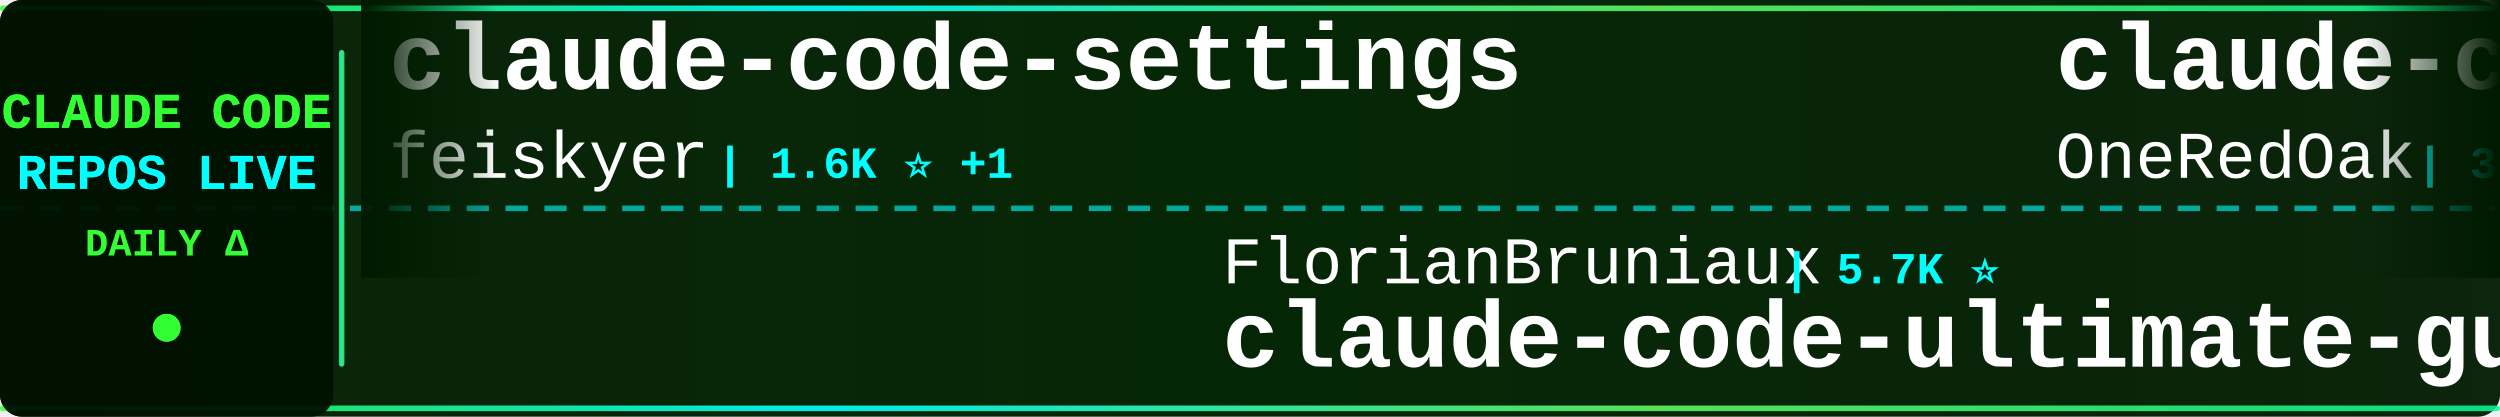
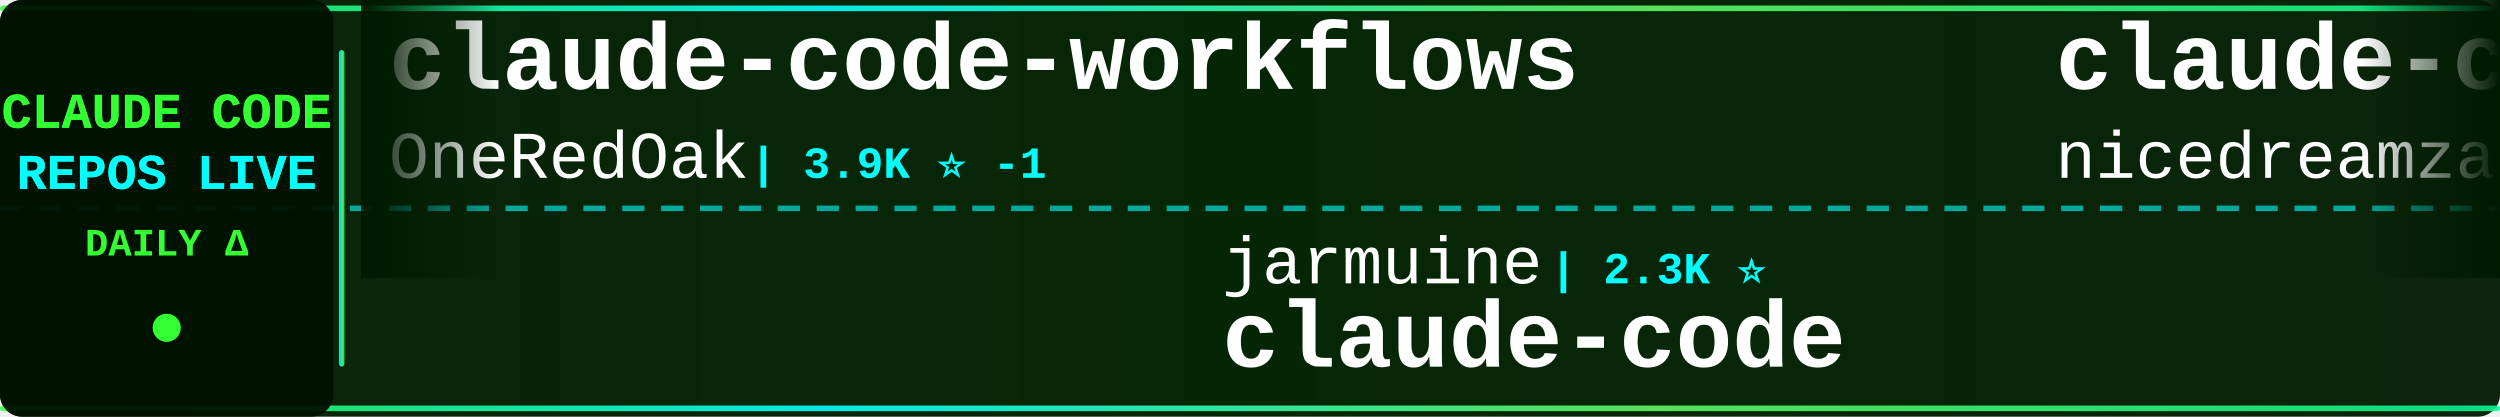
<svg xmlns="http://www.w3.org/2000/svg" width="900" height="150">
  <defs>
    <linearGradient id="tickerBg" x1="0%" y1="0%" x2="100%" y2="0%">
      <stop offset="0%" style="stop-color:#001a00;stop-opacity:0.95" />
      <stop offset="50%" style="stop-color:#002200;stop-opacity:0.98" />
      <stop offset="100%" style="stop-color:#001a00;stop-opacity:0.95" />
    </linearGradient>
    <linearGradient id="borderGrad" x1="0%" y1="0%" x2="100%" y2="0%">
      <stop offset="0%" style="stop-color:#33ff33;stop-opacity:0.85">
        <animate attributeName="stop-opacity" values="0.85;1;0.85" dur="2s" repeatCount="indefinite" />
      </stop>
      <stop offset="33%" style="stop-color:#00ffff;stop-opacity:0.9">
        <animate attributeName="stop-opacity" values="0.9;1;0.9" dur="2.2s" repeatCount="indefinite" />
      </stop>
      <stop offset="66%" style="stop-color:#66ff66;stop-opacity:0.85">
        <animate attributeName="stop-opacity" values="0.85;1;0.85" dur="1.8s" repeatCount="indefinite" />
      </stop>
      <stop offset="100%" style="stop-color:#00ff99;stop-opacity:0.85">
        <animate attributeName="stop-opacity" values="0.85;1;0.85" dur="2s" repeatCount="indefinite" />
      </stop>
    </linearGradient>
    <filter id="textGlow">
      <feGaussianBlur stdDeviation="0.1" result="coloredBlur" />
      <feMerge>
        <feMergeNode in="coloredBlur" />
        <feMergeNode in="SourceGraphic" />
      </feMerge>
    </filter>
    <filter id="metricGlow">
      <feGaussianBlur stdDeviation="0.2" result="coloredBlur" />
      <feMerge>
        <feMergeNode in="coloredBlur" />
        <feMergeNode in="SourceGraphic" />
      </feMerge>
    </filter>
    <linearGradient id="leftFade" x1="0%" y1="0%" x2="100%" y2="0%">
      <stop offset="0%" style="stop-color:#001a00;stop-opacity:1" />
      <stop offset="100%" style="stop-color:#001a00;stop-opacity:0" />
    </linearGradient>
    <linearGradient id="rightFade" x1="0%" y1="0%" x2="100%" y2="0%">
      <stop offset="0%" style="stop-color:#001a00;stop-opacity:0" />
      <stop offset="100%" style="stop-color:#001a00;stop-opacity:1" />
    </linearGradient>
  </defs>
  <rect width="900" height="150" fill="url(#tickerBg)" rx="8" />
  <rect x="0" y="2" width="900" height="2" fill="url(#borderGrad)" rx="1" />
  <rect x="0" y="146" width="900" height="2" fill="url(#borderGrad)" rx="1" />
  <line x1="0" y1="75" x2="900" y2="75" stroke="#00ffff" stroke-width="2" stroke-dasharray="8 6" opacity="0.6" />
  <rect x="0" y="0" width="120" height="150" fill="#001100" opacity="0.95" rx="8" />
  <text x="60" y="46" font-family="'Courier New', monospace" font-size="18" font-weight="bold" fill="#33ff33" text-anchor="middle" filter="url(#textGlow)">
    CLAUDE CODE
  </text>
  <text x="60" y="68" font-family="'Courier New', monospace" font-size="18" font-weight="bold" fill="#00ffff" text-anchor="middle" filter="url(#textGlow)">
    REPOS LIVE
  </text>
  <text x="60" y="92" font-family="'Courier New', monospace" font-size="14" font-weight="bold" fill="#33ff33" text-anchor="middle">
    DAILY Δ
  </text>
  <circle cx="60" cy="118" r="5" fill="#33ff33" filter="url(#metricGlow)">
    <animate attributeName="r" values="4;6;4" dur="1.5s" repeatCount="indefinite" />
    <animate attributeName="opacity" values="0.6;1;0.6" dur="1.5s" repeatCount="indefinite" />
  </circle>
  <rect x="122" y="18" width="2" height="114" fill="url(#borderGrad)" rx="1" />
  <clipPath id="tickerClip">
    <rect x="130" y="0" width="770" height="150" />
  </clipPath>
  <g clip-path="url(#tickerClip)">
    <g id="tickerItems">
      <animateTransform attributeName="transform" attributeType="XML" type="translate" from="0 0" to="-3000 0" dur="54s" repeatCount="indefinite" />
      <g transform="translate(0, 0)">
-         <text x="140" y="32" font-family="'Courier New', monospace" font-size="34" font-weight="bold" fill="#ffffff">claude-code-settings</text>
-         <text x="140" y="64" font-family="'Courier New', monospace" font-size="24" font-weight="normal" fill="#ffffff" opacity="1.0">feiskyer</text>
-         <text x="258" y="64" font-family="'Courier New', monospace" font-size="16" font-weight="bold" fill="#00ffff"> | 1.6K ⭐ +1</text>
+         <text x="140" y="32" font-family="'Courier New', monospace" font-size="34" font-weight="bold" fill="#ffffff">claude-code-workflows</text>
+         <text x="140" y="64" font-family="'Courier New', monospace" font-size="24" font-weight="normal" fill="#ffffff" opacity="1.0">OneRedOak</text>
+         <text x="270" y="64" font-family="'Courier New', monospace" font-size="16" font-weight="bold" fill="#00ffff"> | 3.9K ⭐ -1</text>
      </g>
      <g transform="translate(300, 0)">
-         <text x="140" y="102" font-family="'Courier New', monospace" font-size="24" font-weight="normal" fill="#ffffff" opacity="1.0">FlorianBruniaux</text>
-         <text x="342" y="102" font-family="'Courier New', monospace" font-size="16" font-weight="bold" fill="#00ffff"> | 5.7K ⭐</text>
-         <text x="140" y="132" font-family="'Courier New', monospace" font-size="34" font-weight="bold" fill="#ffffff">claude-code-ultimate-gui...</text>
+         <text x="140" y="102" font-family="'Courier New', monospace" font-size="24" font-weight="normal" fill="#ffffff" opacity="1.0">jarmuine</text>
+         <text x="258" y="102" font-family="'Courier New', monospace" font-size="16" font-weight="bold" fill="#00ffff"> | 2.3K ⭐</text>
+         <text x="140" y="132" font-family="'Courier New', monospace" font-size="34" font-weight="bold" fill="#ffffff">claude-code</text>
      </g>
      <g transform="translate(600, 0)">
-         <text x="140" y="32" font-family="'Courier New', monospace" font-size="34" font-weight="bold" fill="#ffffff">claude-code-workflows</text>
-         <text x="140" y="64" font-family="'Courier New', monospace" font-size="24" font-weight="normal" fill="#ffffff" opacity="1.0">OneRedOak</text>
-         <text x="270" y="64" font-family="'Courier New', monospace" font-size="16" font-weight="bold" fill="#00ffff"> | 3.9K ⭐</text>
+         <text x="140" y="32" font-family="'Courier New', monospace" font-size="34" font-weight="bold" fill="#ffffff">claude-code-local</text>
+         <text x="140" y="64" font-family="'Courier New', monospace" font-size="24" font-weight="normal" fill="#ffffff" opacity="1.0">nicedreamzapp</text>
+         <text x="318" y="64" font-family="'Courier New', monospace" font-size="16" font-weight="bold" fill="#00ffff"> | 3.2K ⭐ +4</text>
      </g>
      <g transform="translate(900, 0)">
-         <text x="140" y="102" font-family="'Courier New', monospace" font-size="24" font-weight="normal" fill="#ffffff" opacity="1.0">jqueryscript</text>
-         <text x="306" y="102" font-family="'Courier New', monospace" font-size="16" font-weight="bold" fill="#00ffff"> | 492 ⭐</text>
-         <text x="140" y="132" font-family="'Courier New', monospace" font-size="34" font-weight="bold" fill="#ffffff">awesome-claude-code</text>
+         <text x="140" y="102" font-family="'Courier New', monospace" font-size="24" font-weight="normal" fill="#ffffff" opacity="1.0">alirezarezvani</text>
+         <text x="330" y="102" font-family="'Courier New', monospace" font-size="16" font-weight="bold" fill="#00ffff"> | 24.1K ⭐ +6</text>
+         <text x="140" y="132" font-family="'Courier New', monospace" font-size="34" font-weight="bold" fill="#ffffff">claude-skills</text>
      </g>
      <g transform="translate(1200, 0)">
+         <text x="140" y="32" font-family="'Courier New', monospace" font-size="34" font-weight="bold" fill="#ffffff">claude-code-hub</text>
+         <text x="140" y="64" font-family="'Courier New', monospace" font-size="24" font-weight="normal" fill="#ffffff" opacity="1.0">ding113</text>
+         <text x="246" y="64" font-family="'Courier New', monospace" font-size="16" font-weight="bold" fill="#00ffff"> | 3.3K ⭐</text>
+       </g>
+       <g transform="translate(1500, 0)">
+         <text x="140" y="102" font-family="'Courier New', monospace" font-size="24" font-weight="normal" fill="#ffffff" opacity="1.0">Chachamaru127</text>
+         <text x="318" y="102" font-family="'Courier New', monospace" font-size="16" font-weight="bold" fill="#00ffff"> | 3.0K ⭐</text>
+         <text x="140" y="132" font-family="'Courier New', monospace" font-size="34" font-weight="bold" fill="#ffffff">claude-code-harness</text>
+       </g>
+       <g transform="translate(1800, 0)">
+         <text x="140" y="32" font-family="'Courier New', monospace" font-size="34" font-weight="bold" fill="#ffffff">claude-code-proxy</text>
+         <text x="140" y="64" font-family="'Courier New', monospace" font-size="24" font-weight="normal" fill="#ffffff" opacity="1.0">fuergaosi233</text>
+         <text x="306" y="64" font-family="'Courier New', monospace" font-size="16" font-weight="bold" fill="#00ffff"> | 2.8K ⭐</text>
+       </g>
+       <g transform="translate(2100, 0)">
+         <text x="140" y="102" font-family="'Courier New', monospace" font-size="24" font-weight="normal" fill="#ffffff" opacity="1.0">Windy3f3f3f3f</text>
+         <text x="318" y="102" font-family="'Courier New', monospace" font-size="16" font-weight="bold" fill="#00ffff"> | 3.4K ⭐ +1</text>
+         <text x="140" y="132" font-family="'Courier New', monospace" font-size="34" font-weight="bold" fill="#ffffff">how-claude-code-works</text>
+       </g>
+       <g transform="translate(2400, 0)">
        <text x="140" y="32" font-family="'Courier New', monospace" font-size="34" font-weight="bold" fill="#ffffff">Claude-code</text>
        <text x="140" y="64" font-family="'Courier New', monospace" font-size="24" font-weight="normal" fill="#ffffff" opacity="1.0">fazxes</text>
        <text x="234" y="64" font-family="'Courier New', monospace" font-size="16" font-weight="bold" fill="#00ffff"> | 230 ⭐</text>
      </g>
-       <g transform="translate(1500, 0)">
-         <text x="140" y="102" font-family="'Courier New', monospace" font-size="24" font-weight="normal" fill="#ffffff" opacity="1.0">frankbria</text>
-         <text x="270" y="102" font-family="'Courier New', monospace" font-size="16" font-weight="bold" fill="#00ffff"> | 9.6K ⭐ +2</text>
-         <text x="140" y="132" font-family="'Courier New', monospace" font-size="34" font-weight="bold" fill="#ffffff">ralph-claude-code</text>
-       </g>
-       <g transform="translate(1800, 0)">
-         <text x="140" y="32" font-family="'Courier New', monospace" font-size="34" font-weight="bold" fill="#ffffff">claude_codex_bridge</text>
-         <text x="140" y="64" font-family="'Courier New', monospace" font-size="24" font-weight="normal" fill="#ffffff" opacity="1.0">SeemSeam</text>
-         <text x="258" y="64" font-family="'Courier New', monospace" font-size="16" font-weight="bold" fill="#00ffff"> | 3.4K ⭐ +2</text>
-       </g>
-       <g transform="translate(2100, 0)">
-         <text x="140" y="102" font-family="'Courier New', monospace" font-size="24" font-weight="normal" fill="#ffffff" opacity="1.0">rohitg00</text>
-         <text x="258" y="102" font-family="'Courier New', monospace" font-size="16" font-weight="bold" fill="#00ffff"> | 2.5K ⭐ -1</text>
-         <text x="140" y="132" font-family="'Courier New', monospace" font-size="34" font-weight="bold" fill="#ffffff">awesome-claude-code-tool...</text>
-       </g>
-       <g transform="translate(2400, 0)">
-         <text x="140" y="32" font-family="'Courier New', monospace" font-size="34" font-weight="bold" fill="#ffffff">claude-code-sourcemap</text>
-         <text x="140" y="64" font-family="'Courier New', monospace" font-size="24" font-weight="normal" fill="#ffffff" opacity="1.0">ChinaSiro</text>
-         <text x="270" y="64" font-family="'Courier New', monospace" font-size="16" font-weight="bold" fill="#00ffff"> | 9.6K ⭐</text>
-       </g>
      <g transform="translate(2700, 0)">
-         <text x="140" y="102" font-family="'Courier New', monospace" font-size="24" font-weight="normal" fill="#ffffff" opacity="1.0">liuup</text>
-         <text x="222" y="102" font-family="'Courier New', monospace" font-size="16" font-weight="bold" fill="#00ffff"> | 3.7K ⭐ +3</text>
-         <text x="140" y="132" font-family="'Courier New', monospace" font-size="34" font-weight="bold" fill="#ffffff">claude-code-analysis</text>
+         <text x="140" y="102" font-family="'Courier New', monospace" font-size="24" font-weight="normal" fill="#ffffff" opacity="1.0">yasasbanukaofficial</text>
+         <text x="390" y="102" font-family="'Courier New', monospace" font-size="16" font-weight="bold" fill="#00ffff"> | 3.9K ⭐</text>
+         <text x="140" y="132" font-family="'Courier New', monospace" font-size="34" font-weight="bold" fill="#ffffff">claude-code</text>
      </g>
      <g transform="translate(3000, 0)">
-         <text x="140" y="32" font-family="'Courier New', monospace" font-size="34" font-weight="bold" fill="#ffffff">claude-code-settings</text>
-         <text x="140" y="64" font-family="'Courier New', monospace" font-size="24" font-weight="normal" fill="#ffffff" opacity="1.0">feiskyer</text>
-         <text x="258" y="64" font-family="'Courier New', monospace" font-size="16" font-weight="bold" fill="#00ffff"> | 1.6K ⭐ +1</text>
+         <text x="140" y="32" font-family="'Courier New', monospace" font-size="34" font-weight="bold" fill="#ffffff">claude-code-workflows</text>
+         <text x="140" y="64" font-family="'Courier New', monospace" font-size="24" font-weight="normal" fill="#ffffff" opacity="1.0">OneRedOak</text>
+         <text x="270" y="64" font-family="'Courier New', monospace" font-size="16" font-weight="bold" fill="#00ffff"> | 3.9K ⭐ -1</text>
      </g>
      <g transform="translate(3300, 0)">
-         <text x="140" y="102" font-family="'Courier New', monospace" font-size="24" font-weight="normal" fill="#ffffff" opacity="1.0">FlorianBruniaux</text>
-         <text x="342" y="102" font-family="'Courier New', monospace" font-size="16" font-weight="bold" fill="#00ffff"> | 5.7K ⭐</text>
-         <text x="140" y="132" font-family="'Courier New', monospace" font-size="34" font-weight="bold" fill="#ffffff">claude-code-ultimate-gui...</text>
+         <text x="140" y="102" font-family="'Courier New', monospace" font-size="24" font-weight="normal" fill="#ffffff" opacity="1.0">jarmuine</text>
+         <text x="258" y="102" font-family="'Courier New', monospace" font-size="16" font-weight="bold" fill="#00ffff"> | 2.3K ⭐</text>
+         <text x="140" y="132" font-family="'Courier New', monospace" font-size="34" font-weight="bold" fill="#ffffff">claude-code</text>
      </g>
      <g transform="translate(3600, 0)">
-         <text x="140" y="32" font-family="'Courier New', monospace" font-size="34" font-weight="bold" fill="#ffffff">claude-code-workflows</text>
-         <text x="140" y="64" font-family="'Courier New', monospace" font-size="24" font-weight="normal" fill="#ffffff" opacity="1.0">OneRedOak</text>
-         <text x="270" y="64" font-family="'Courier New', monospace" font-size="16" font-weight="bold" fill="#00ffff"> | 3.9K ⭐</text>
+         <text x="140" y="32" font-family="'Courier New', monospace" font-size="34" font-weight="bold" fill="#ffffff">claude-code-local</text>
+         <text x="140" y="64" font-family="'Courier New', monospace" font-size="24" font-weight="normal" fill="#ffffff" opacity="1.0">nicedreamzapp</text>
+         <text x="318" y="64" font-family="'Courier New', monospace" font-size="16" font-weight="bold" fill="#00ffff"> | 3.2K ⭐ +4</text>
      </g>
      <g transform="translate(3900, 0)">
-         <text x="140" y="102" font-family="'Courier New', monospace" font-size="24" font-weight="normal" fill="#ffffff" opacity="1.0">jqueryscript</text>
-         <text x="306" y="102" font-family="'Courier New', monospace" font-size="16" font-weight="bold" fill="#00ffff"> | 492 ⭐</text>
-         <text x="140" y="132" font-family="'Courier New', monospace" font-size="34" font-weight="bold" fill="#ffffff">awesome-claude-code</text>
+         <text x="140" y="102" font-family="'Courier New', monospace" font-size="24" font-weight="normal" fill="#ffffff" opacity="1.0">alirezarezvani</text>
+         <text x="330" y="102" font-family="'Courier New', monospace" font-size="16" font-weight="bold" fill="#00ffff"> | 24.1K ⭐ +6</text>
+         <text x="140" y="132" font-family="'Courier New', monospace" font-size="34" font-weight="bold" fill="#ffffff">claude-skills</text>
      </g>
    </g>
  </g>
  <rect x="130" y="0" width="50" height="100" fill="url(#leftFade)" />
  <rect x="850" y="0" width="50" height="100" fill="url(#rightFade)" />
</svg>
